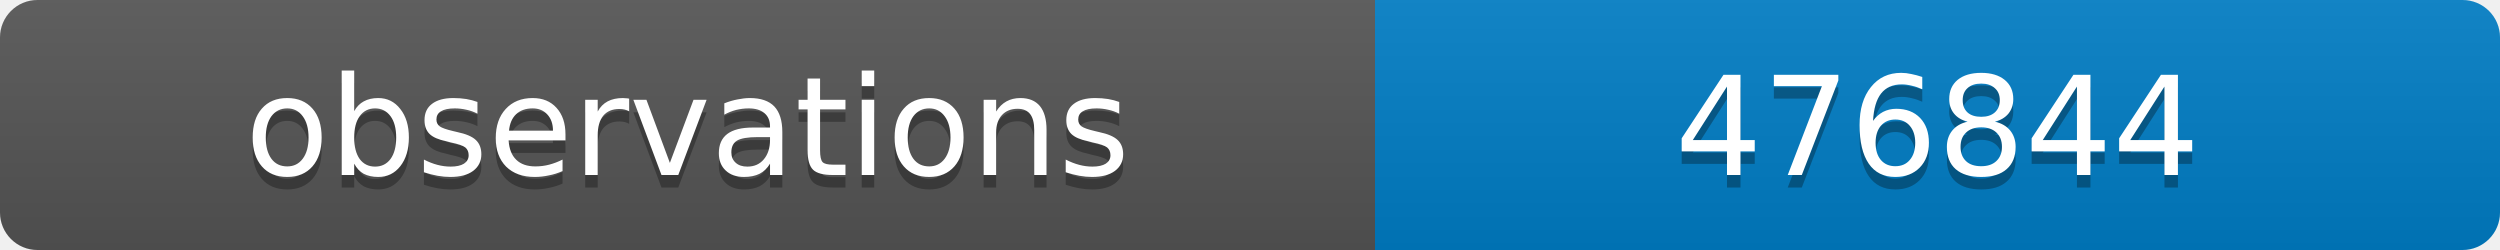
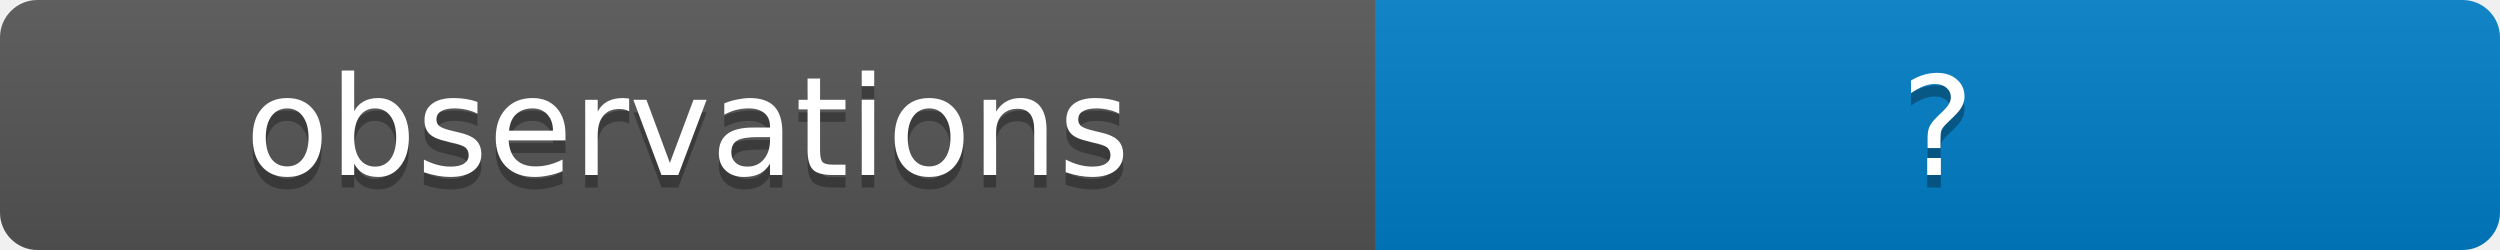
<svg xmlns="http://www.w3.org/2000/svg" width="200" height="20">
  <linearGradient id="b" x2="0" y2="100%">
    <stop offset="0" stop-color="#bbb" stop-opacity=".1" />
    <stop offset="1" stop-opacity=".1" />
  </linearGradient>
  <clipPath id="a">
    <rect width="200" height="20" rx="3" fill="#fff" />
  </clipPath>
  <g clip-path="url(#a)">
    <path fill="#555" d="M0 0h110v20H0z" />
    <path fill="#007ec6" d="M110 0h90v20H110z" />
    <path fill="url(#b)" d="M0 0h200v20H0z" />
  </g>
  <g fill="#fff" text-anchor="middle" font-family="DejaVu Sans,Verdana,Geneva,sans-serif" font-size="11">
    <text x="55" y="15" fill="#010101" fill-opacity=".3">observations</text>
    <text x="55" y="14">observations</text>
-     <text x="155" y="15" fill="#010101" fill-opacity=".3">476844</text>
-     <text x="155" y="14">476844</text>
+     <text x="155" y="15" fill="#010101" fill-opacity=".3">?</text>
+     <text x="155" y="14">?</text>
  </g>
</svg>
